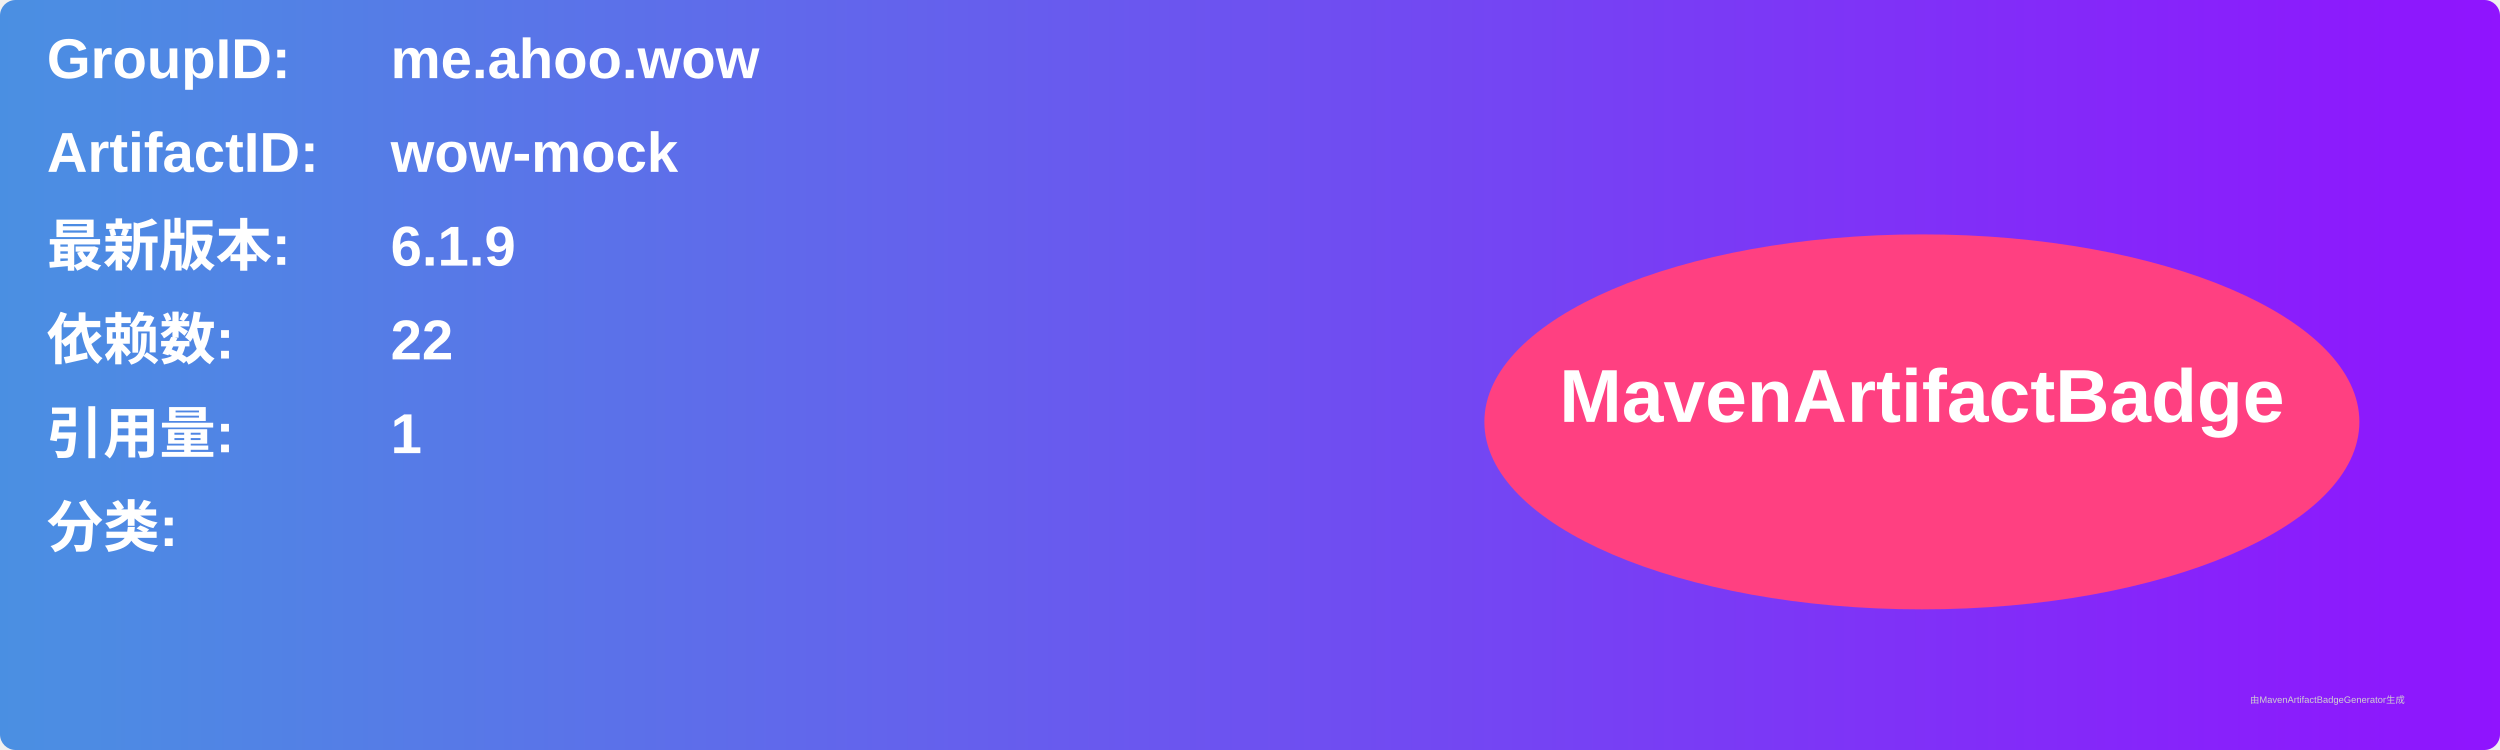
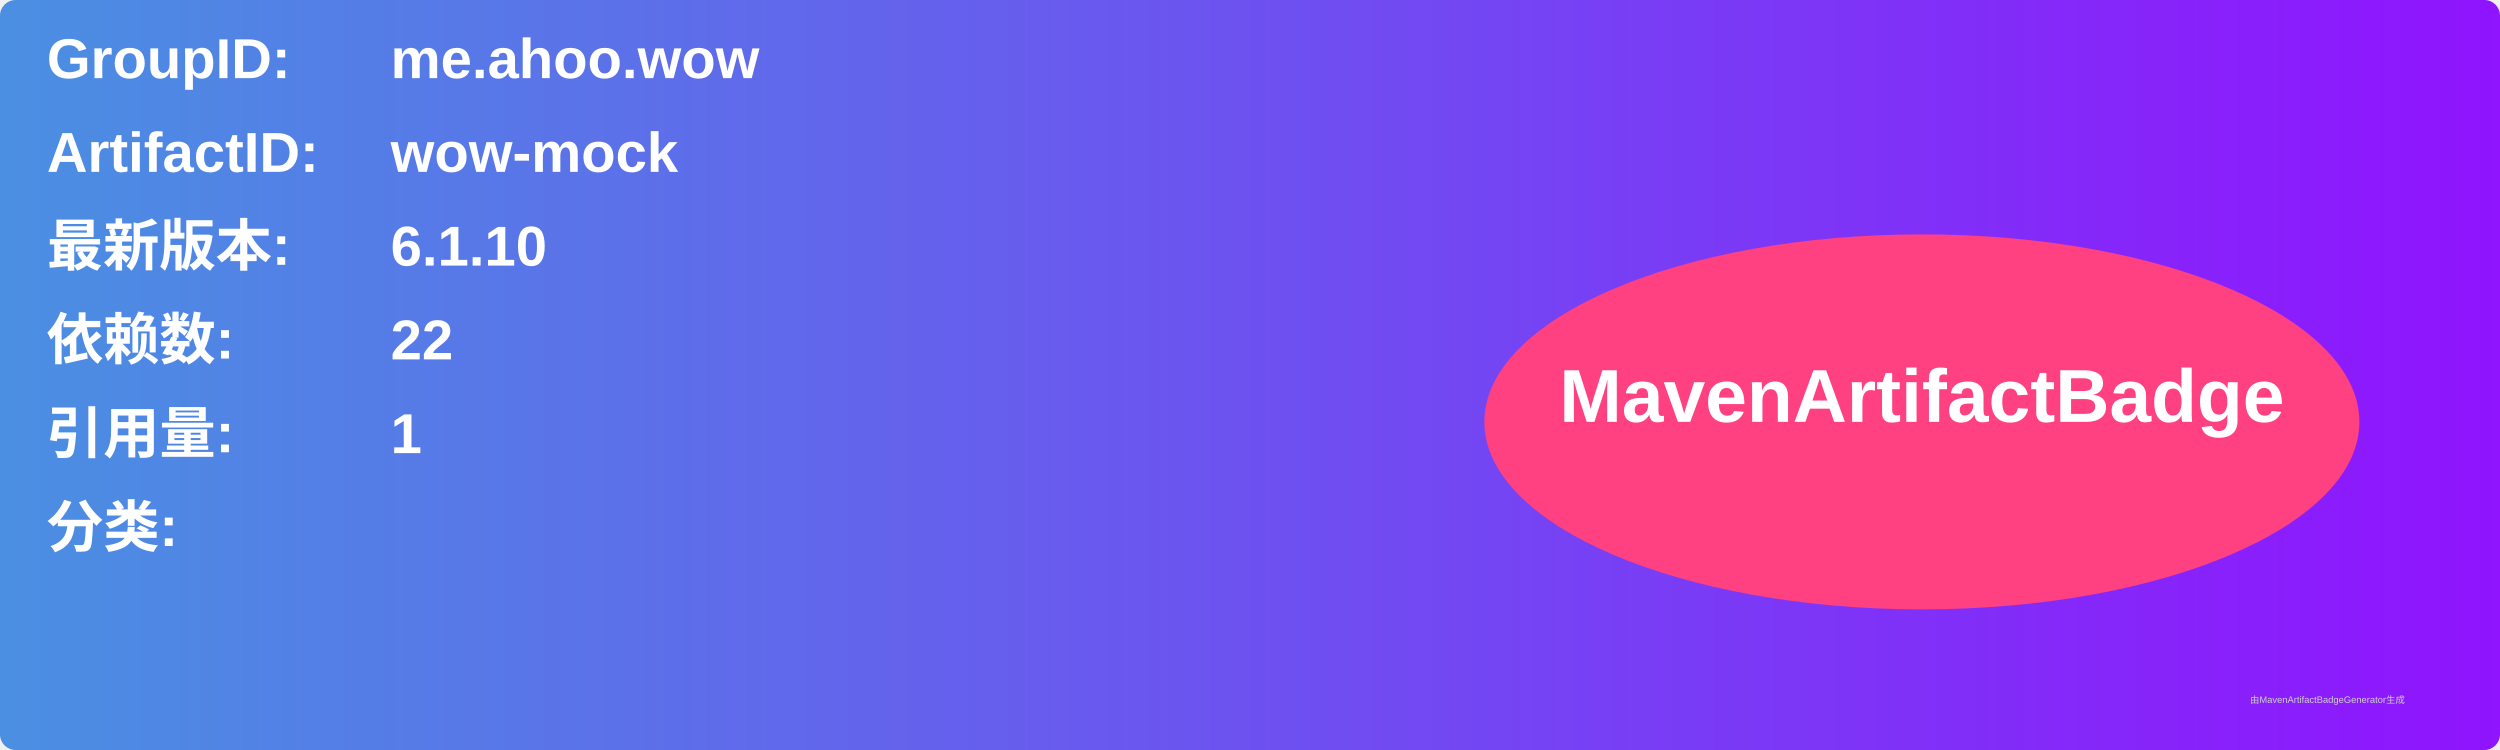
<svg xmlns="http://www.w3.org/2000/svg" width="800" height="240" viewBox="0 0 800 240">
  <linearGradient id="grad" x1="0%" y1="0%" x2="100%" y2="0%">
    <stop offset="0%" stop-color="#4a90e2" />
    <stop offset="100%" stop-color="#9013fe" />
  </linearGradient>
  <rect width="100%" height="100%" rx="5" ry="5" fill="url(#grad)" />
  <g transform="translate(15, 15)">
    <text x="0" y="10" font-family="Arial" font-size="18" fill="white" font-weight="bold" width="260">GroupID:</text>
    <text x="110" y="10" font-family="Arial" font-size="18" fill="white" font-weight="bold" width="460">me.ahoo.wow</text>
    <text x="0" y="40" font-family="Arial" font-size="18" fill="white" font-weight="bold" width="260">ArtifactID:</text>
    <text x="110" y="40" font-family="Arial" font-size="18" fill="white" font-weight="bold" width="460">wow-mock</text>
    <text x="0" y="70" font-family="Arial" font-size="18" fill="white" font-weight="bold">最新版本:</text>
    <text x="110" y="70" font-family="Arial" font-size="18" fill="white" font-weight="bold">
-       <tspan font-weight="bold">6.1.9</tspan>
+       <tspan font-weight="bold">6.1.10</tspan>
    </text>
    <text x="0" y="100" font-family="Arial" font-size="18" fill="white" font-weight="bold">依赖数: </text>
    <text x="110" y="100" font-family="Arial" font-size="18" fill="white">
      <tspan font-weight="bold">22</tspan>
    </text>
    <text x="0" y="130" font-family="Arial" font-size="18" fill="white" font-weight="bold">引用量: </text>
    <text x="110" y="130" font-family="Arial" font-size="18" fill="white">
      <tspan font-weight="bold">1</tspan>
    </text>
    <text x="0" y="160" font-family="Arial" font-size="18" fill="white" font-weight="bold">分类:</text>
    <text x="10" y="190" font-family="Arial" font-size="10" fill="white">
      <tspan font-weight="bold" />
    </text>
    <ellipse cx="600" cy="120" rx="140" ry="60" fill="#ff4081" />
    <text x="600" y="120" text-anchor="middle" font-family="Arial" font-size="24" fill="white" font-weight="bold">MavenArtifactBadge</text>
  </g>
  <text x="720" y="225" font-family="Arial" font-size="3" fill="#d0d0d0">由MavenArtifactBadgeGenerator生成</text>
</svg>
